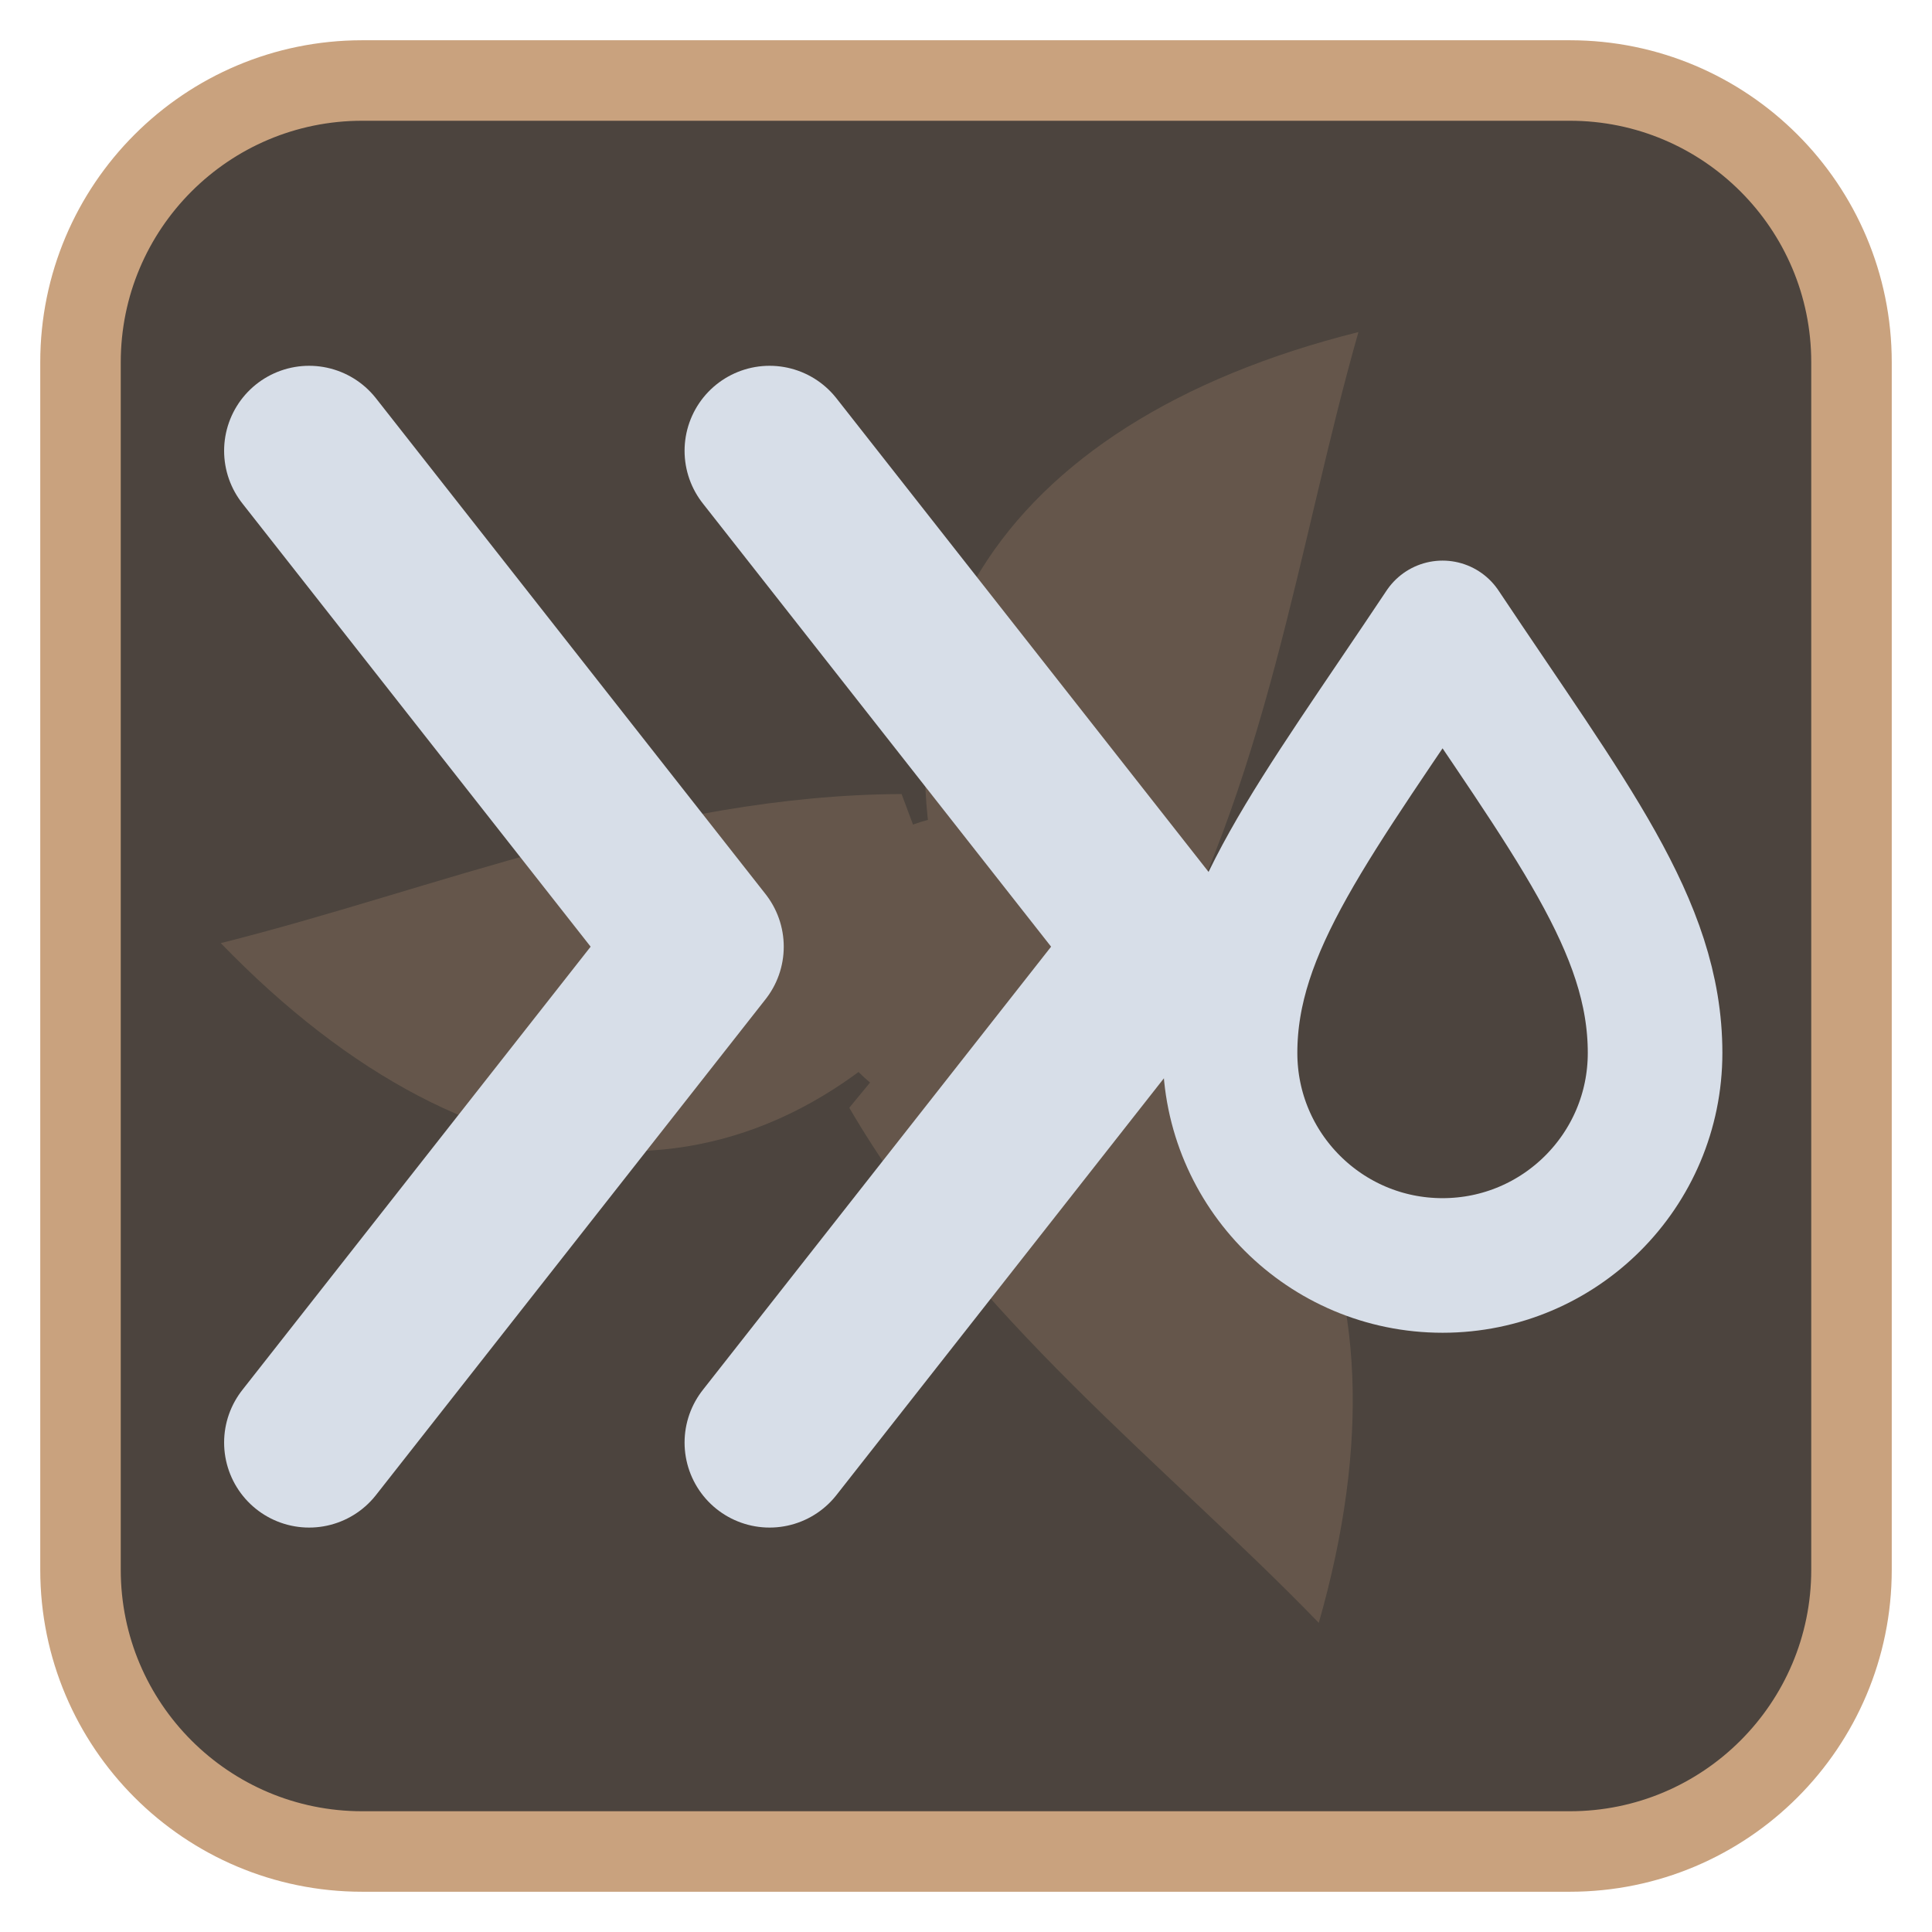
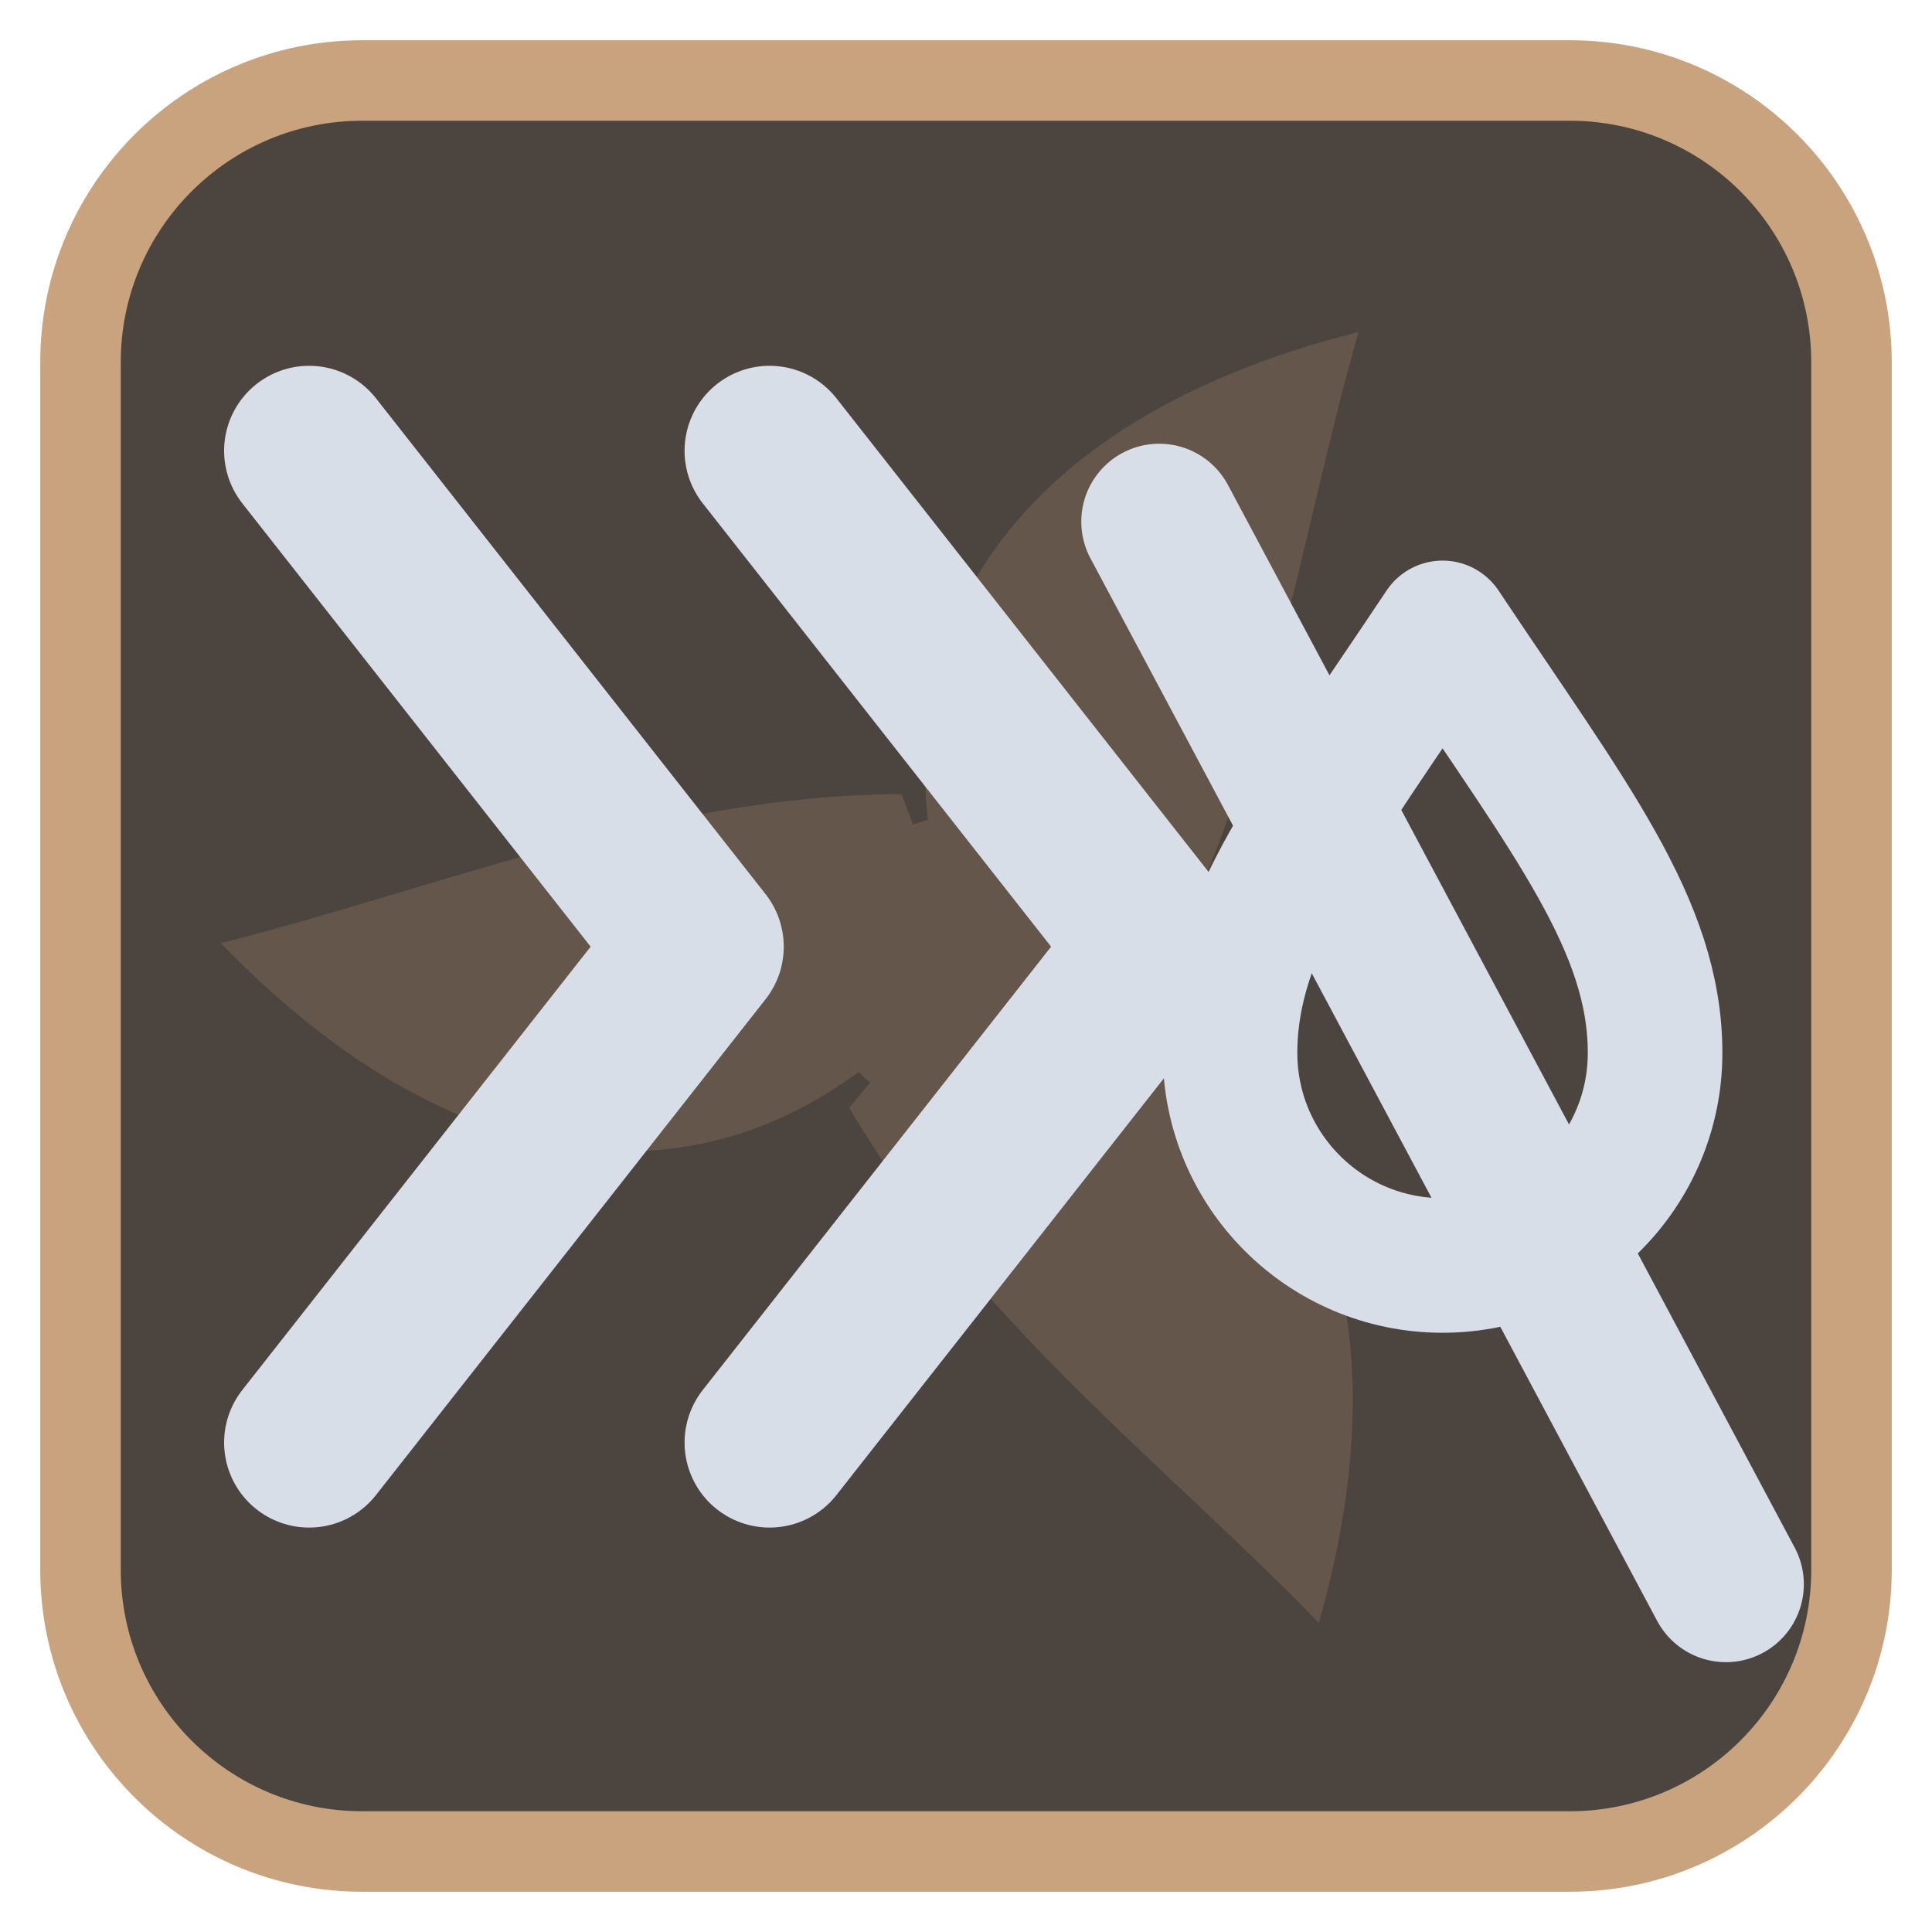
<svg xmlns="http://www.w3.org/2000/svg" viewBox="0 0 24 24" width="24" height="24">
  <rect x="1" y="1" width="22" height="22" rx="3.5" fill="#4c443e" stroke="#c9a27e" stroke-width="1" />
  <g opacity="0.2" transform="translate(3,3) scale(0.75)">
    <g fill="#c9a27e">
      <path d="M12 12C10 7 12.5 3 18.5 1.5c-1 3.5-1.5 7.5-3.5 11z" transform="rotate(0 12 12)" />
      <path d="M12 12C10 7 12.5 3 18.5 1.5c-1 3.5-1.5 7.5-3.5 11z" transform="rotate(120 12 12)" />
      <path d="M12 12C10 7 12.5 3 18.5 1.5c-1 3.5-1.5 7.5-3.5 11z" transform="rotate(240 12 12)" />
      <circle cx="12" cy="12" r="2.5" />
    </g>
  </g>
  <g transform="translate(1.2,1.2) scale(0.88)">
    <path d="M3 5L8.5 12L3 19M9.5 5L15 12L9.5 19" fill="none" stroke="#d7dee8" stroke-width="2.4" stroke-linecap="round" stroke-linejoin="round" />
    <path d="M19 7.5c1.8 2.7 3 4.2 3 6a3 3 0 0 1-6 0c0-1.8 1.2-3.3 3-6z" fill="none" stroke="#d7dee8" stroke-width="1.9" stroke-linecap="round" stroke-linejoin="round" />
+     <path d="M15 6L23 21" fill="none" stroke="#d7dee8" stroke-width="2.2" stroke-linecap="round" stroke-linejoin="round" />
  </g>
</svg>
